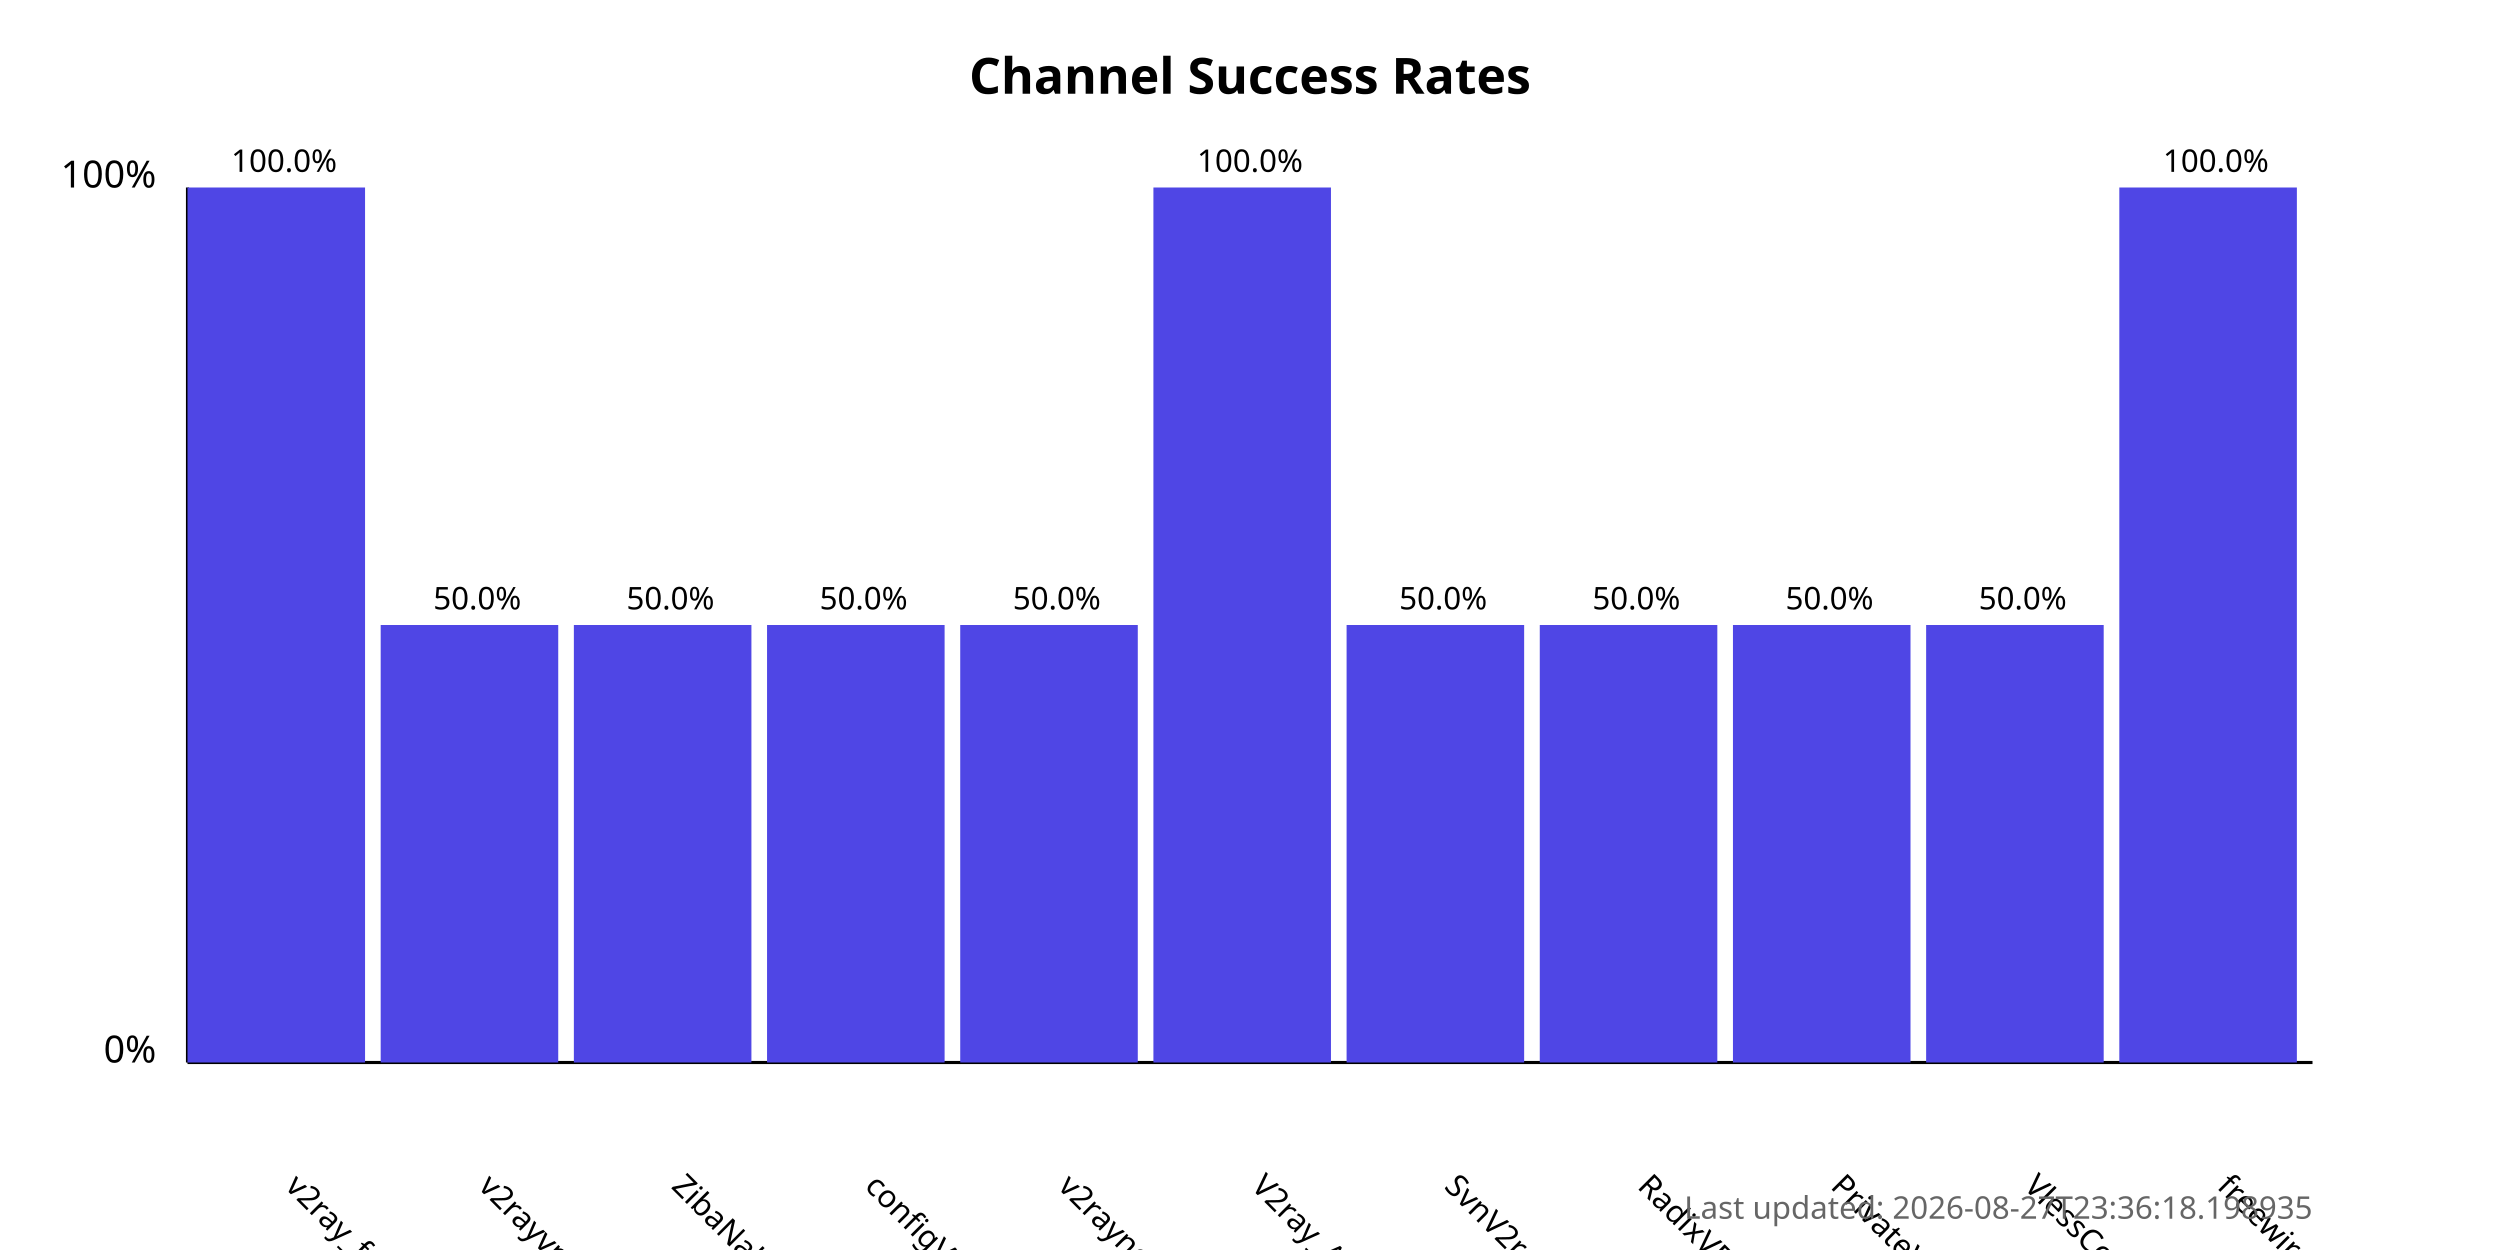
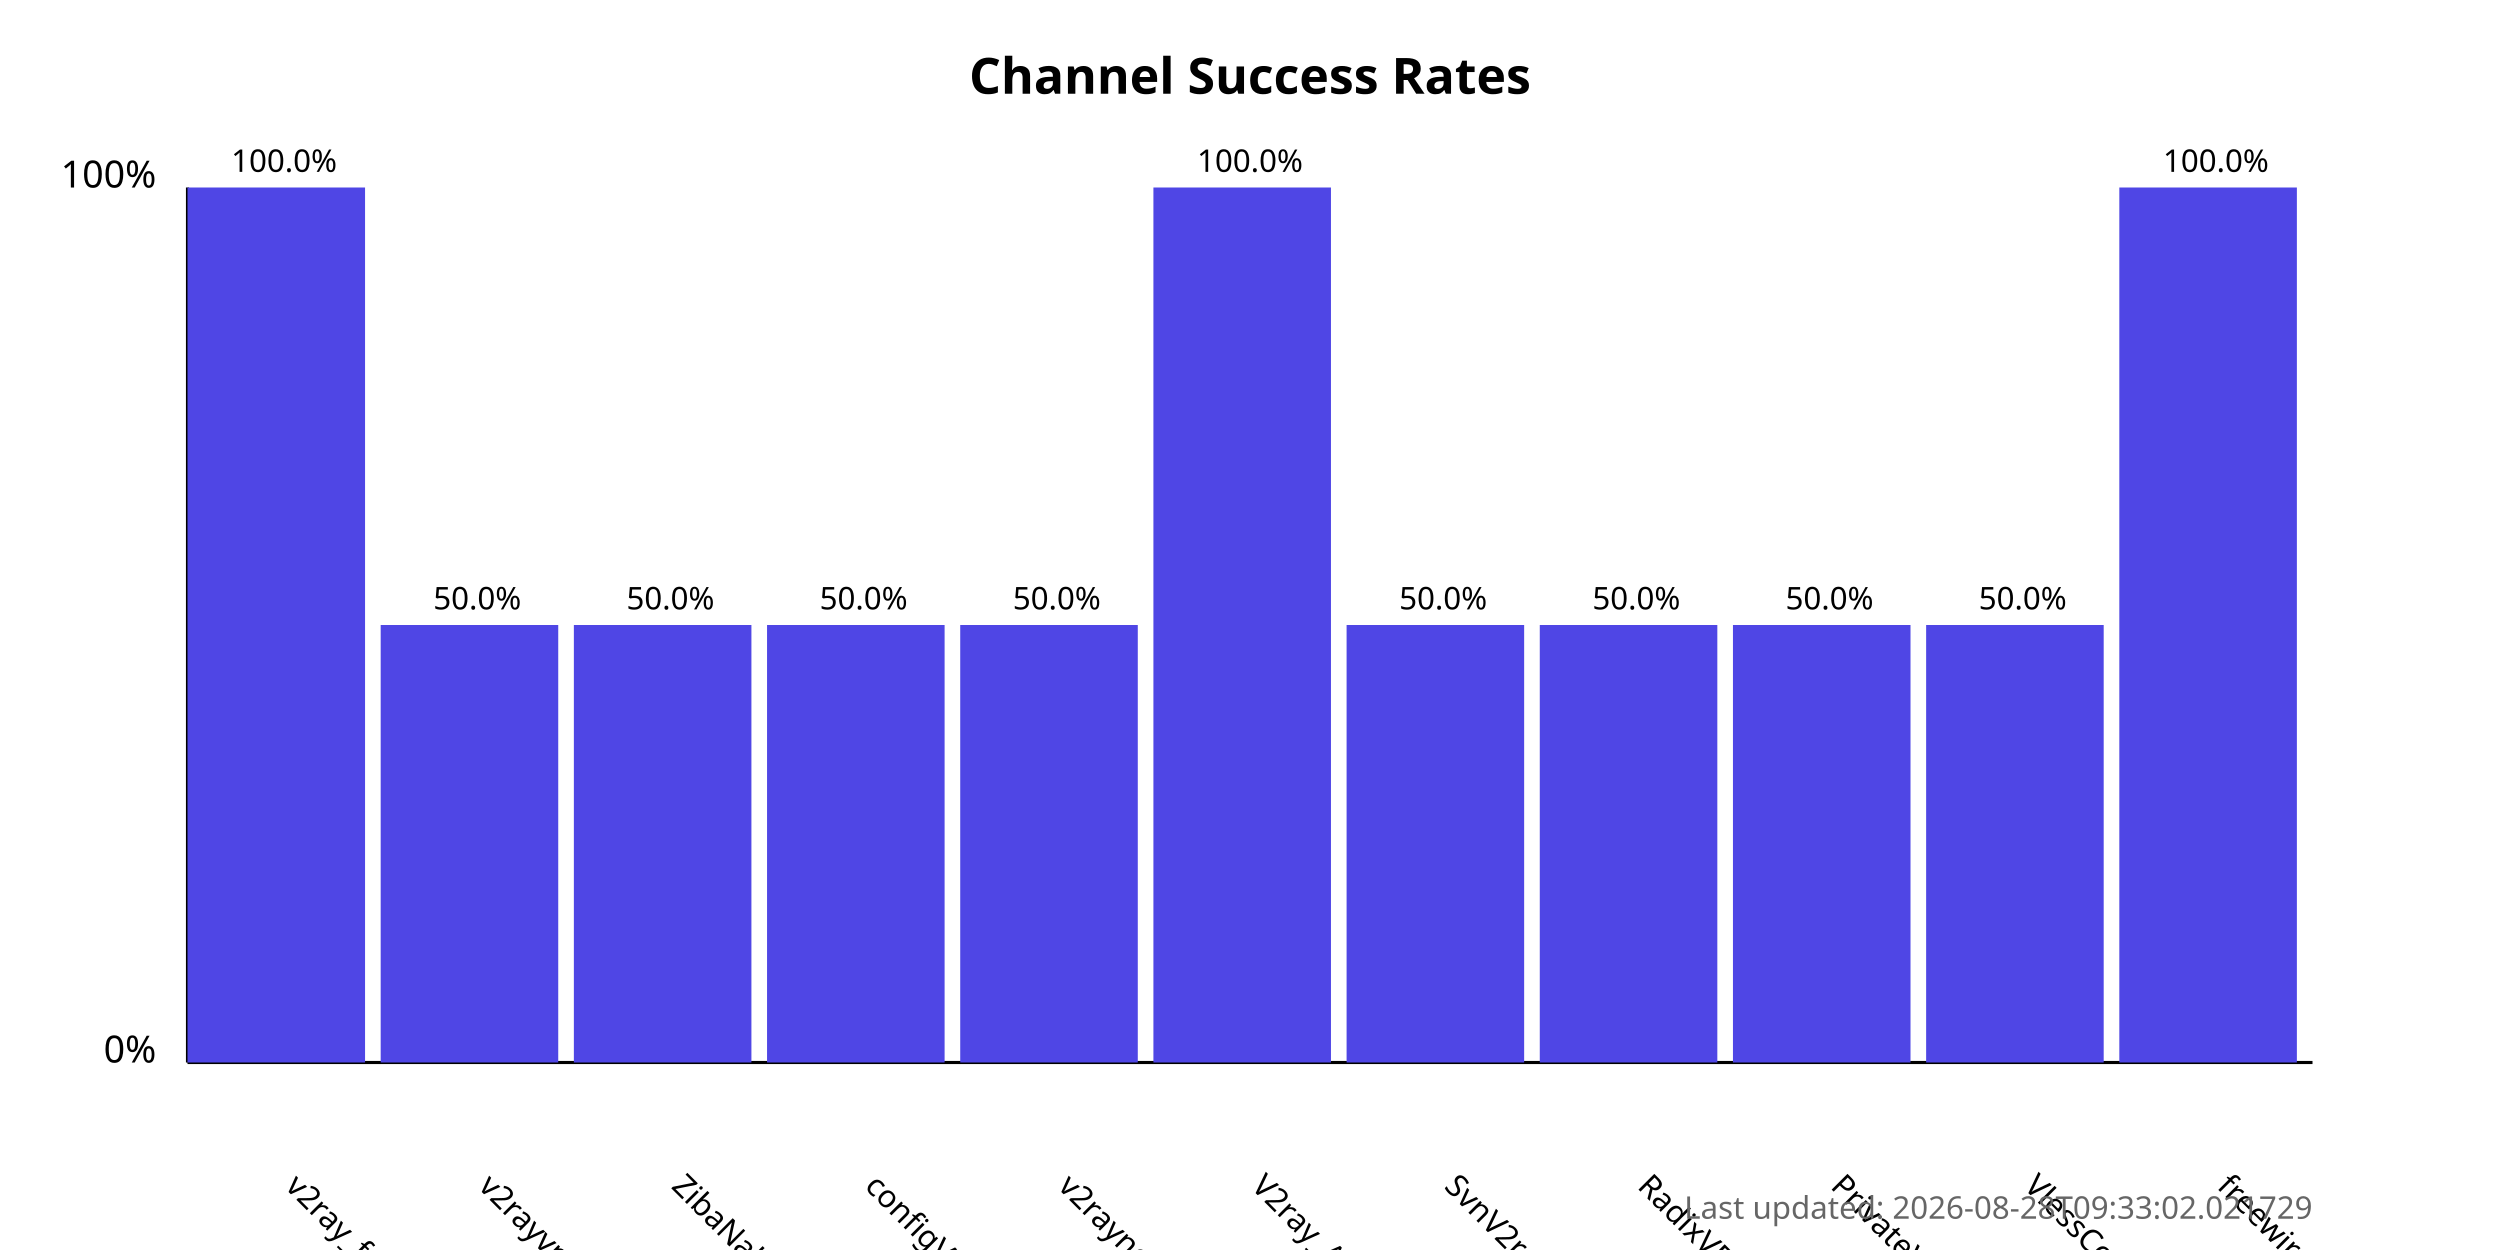
<svg xmlns="http://www.w3.org/2000/svg" width="800" height="400">
  <style>
            .chart-title { font: bold 16px sans-serif; }
            .axis-label { font: 12px sans-serif; }
            .tick-label { font: 10px sans-serif; }
            .bar { fill: #4f46e5; }
            .bar:hover { fill: #6366f1; }
            .timestamp { font: 10px sans-serif; fill: #666; }
        </style>
  <text x="400.0" y="30" text-anchor="middle" class="chart-title">
            Channel Success Rates
        </text>
  <line x1="60" y1="340" x2="60" y2="60" stroke="black" stroke-width="1" />
  <line x1="60" y1="340" x2="740" y2="340" stroke="black" stroke-width="1" />
  <text x="50" y="340" text-anchor="end" class="axis-label">0%</text>
  <text x="50" y="60" text-anchor="end" class="axis-label">100%</text>
  <g>
    <rect x="60" y="60.0" width="56.818" height="280.0" class="bar" />
    <text x="90.909" y="380" transform="rotate(45, 90.90909, 380)" text-anchor="start" class="tick-label">
                v2ray_free_conf
            </text>
    <text x="90.909" y="55.0" text-anchor="middle" class="tick-label">
                100.0%
            </text>
  </g>
  <g>
    <rect x="121.818" y="200.0" width="56.818" height="140.0" class="bar" />
    <text x="152.727" y="380" transform="rotate(45, 152.7273, 380)" text-anchor="start" class="tick-label">
                v2rayvpno
            </text>
    <text x="152.727" y="195.0" text-anchor="middle" class="tick-label">
                50.0%
            </text>
  </g>
  <g>
    <rect x="183.636" y="200.0" width="56.818" height="140.0" class="bar" />
    <text x="214.545" y="380" transform="rotate(45, 214.5455, 380)" text-anchor="start" class="tick-label">
                ZibaNabz
            </text>
    <text x="214.545" y="195.0" text-anchor="middle" class="tick-label">
                50.0%
            </text>
  </g>
  <g>
    <rect x="245.455" y="200.0" width="56.818" height="140.0" class="bar" />
    <text x="276.364" y="380" transform="rotate(45, 276.3636, 380)" text-anchor="start" class="tick-label">
                configV2rayForFree
            </text>
    <text x="276.364" y="195.0" text-anchor="middle" class="tick-label">
                50.0%
            </text>
  </g>
  <g>
    <rect x="307.273" y="200.0" width="56.818" height="140.0" class="bar" />
    <text x="338.182" y="380" transform="rotate(45, 338.1818, 380)" text-anchor="start" class="tick-label">
                v2rayngvpn
            </text>
    <text x="338.182" y="195.0" text-anchor="middle" class="tick-label">
                50.0%
            </text>
  </g>
  <g>
    <rect x="369.091" y="60.0" width="56.818" height="280.0" class="bar" />
    <text x="400.0" y="380" transform="rotate(45, 400.0, 380)" text-anchor="start" class="tick-label">
                V2ray_Alpha
            </text>
    <text x="400.0" y="55.0" text-anchor="middle" class="tick-label">
                100.0%
            </text>
  </g>
  <g>
    <rect x="430.909" y="200.0" width="56.818" height="140.0" class="bar" />
    <text x="461.818" y="380" transform="rotate(45, 461.8182, 380)" text-anchor="start" class="tick-label">
                SvnV2ray
            </text>
    <text x="461.818" y="195.0" text-anchor="middle" class="tick-label">
                50.0%
            </text>
  </g>
  <g>
    <rect x="492.727" y="200.0" width="56.818" height="140.0" class="bar" />
    <text x="523.636" y="380" transform="rotate(45, 523.6364, 380)" text-anchor="start" class="tick-label">
                RadixVPN
            </text>
    <text x="523.636" y="195.0" text-anchor="middle" class="tick-label">
                50.0%
            </text>
  </g>
  <g>
    <rect x="554.545" y="200.0" width="56.818" height="140.0" class="bar" />
    <text x="585.455" y="380" transform="rotate(45, 585.4545, 380)" text-anchor="start" class="tick-label">
                PrivateVPNs
            </text>
    <text x="585.455" y="195.0" text-anchor="middle" class="tick-label">
                50.0%
            </text>
  </g>
  <g>
    <rect x="616.364" y="200.0" width="56.818" height="140.0" class="bar" />
    <text x="647.273" y="380" transform="rotate(45, 647.2727, 380)" text-anchor="start" class="tick-label">
                VlessConfig
            </text>
    <text x="647.273" y="195.0" text-anchor="middle" class="tick-label">
                50.0%
            </text>
  </g>
  <g>
    <rect x="678.182" y="60.0" width="56.818" height="280.0" class="bar" />
    <text x="709.091" y="380" transform="rotate(45, 709.0909, 380)" text-anchor="start" class="tick-label">
                freewireguard
            </text>
    <text x="709.091" y="55.0" text-anchor="middle" class="tick-label">
                100.0%
            </text>
  </g>
  <text x="740" y="390" text-anchor="end" class="timestamp">
-             Last updated: 2026-08-27T23:36:18.198935
+             Last updated: 2026-08-28T09:33:02.021729
        </text>
</svg>
